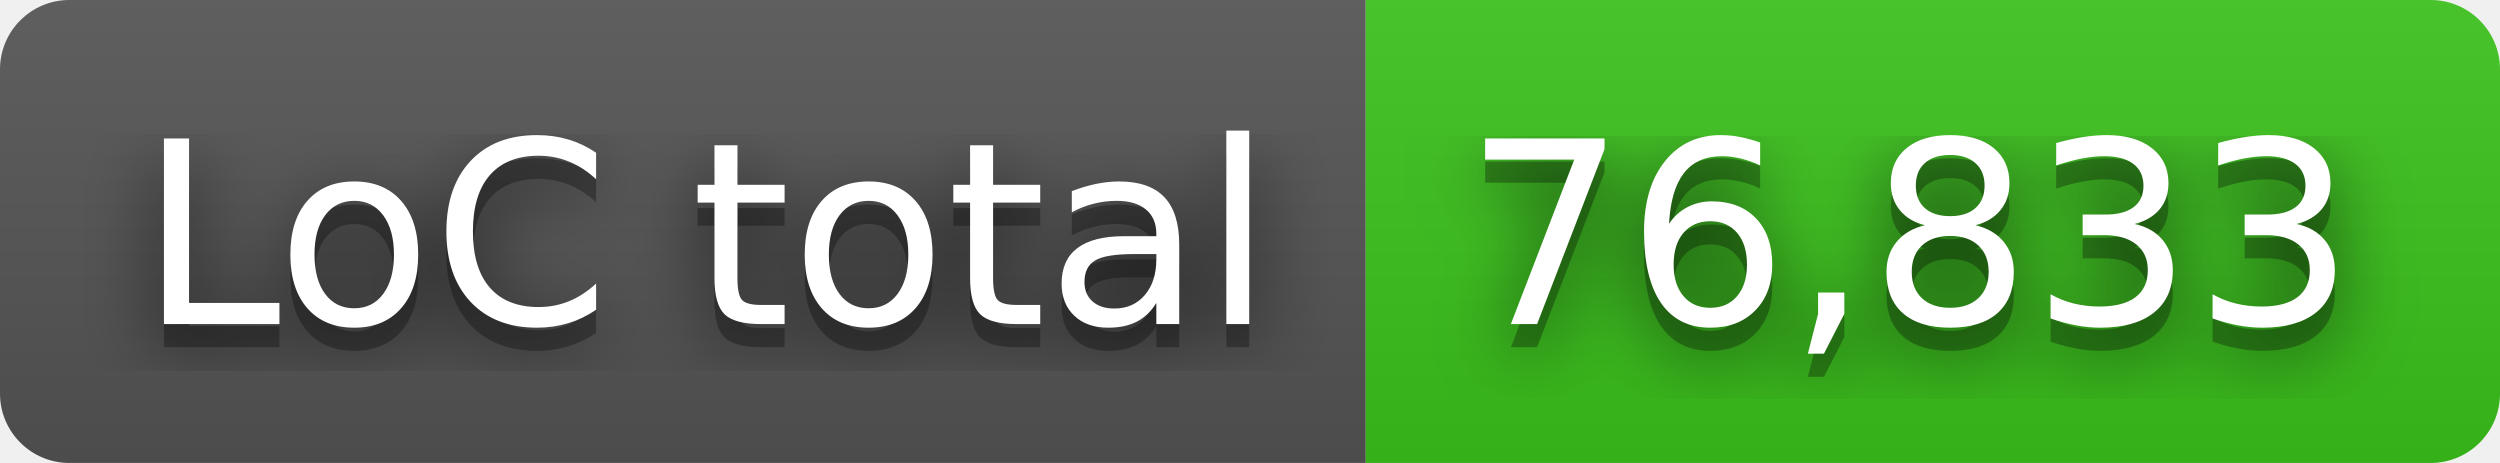
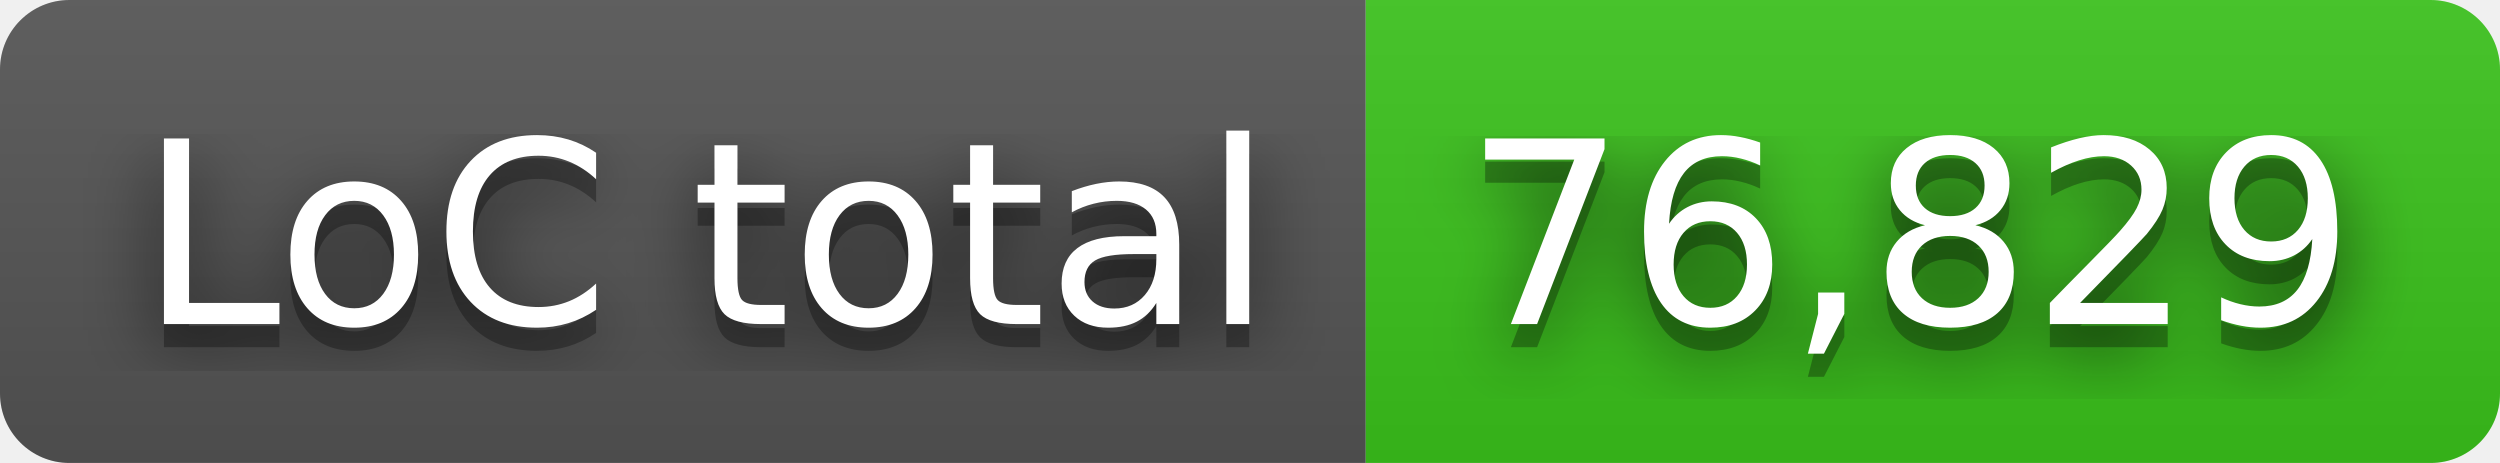
- <svg xmlns="http://www.w3.org/2000/svg" width="108" height="20" role="img" aria-label="LoC total: 76,833">
+ <svg xmlns="http://www.w3.org/2000/svg" width="108" height="20" role="img" aria-label="LoC total: 76,829">
  <filter id="blur">
    <feGaussianBlur in="SourceGraphic" stdDeviation="16" />
  </filter>
  <linearGradient id="s" x2="0" y2="100%">
    <stop offset="0" stop-color="#bbb" stop-opacity=".1" />
    <stop offset="1" stop-opacity=".1" />
  </linearGradient>
  <clipPath id="r">
    <rect width="108" height="20" rx="3" fill="#fff" />
  </clipPath>
  <g clip-path="url(#r)">
    <rect width="59" height="20" fill="#555" />
    <rect x="59" width="49" height="20" fill="#3bc41c" />
    <rect width="108" height="20" fill="url(#s)" />
  </g>
  <g fill="#fff" text-anchor="middle" font-family="Verdana,Geneva,DejaVu Sans,sans-serif" text-rendering="geometricPrecision" font-size="110">
    <text aria-hidden="true" x="305" y="150" fill="#010101" fill-opacity=".80" filter="url(#blur)" transform="scale(.1)" textLength="490">LoC total</text>
    <text aria-hidden="true" x="305" y="150" fill="#010101" fill-opacity=".3" transform="scale(.1)" textLength="490">LoC total</text>
    <text x="305" y="140" transform="scale(.1)" fill="#fff" textLength="490">LoC total</text>
-     <text aria-hidden="true" x="825" y="150" fill="#010101" fill-opacity=".80" filter="url(#blur)" transform="scale(.1)" textLength="390">76,833</text>
-     <text aria-hidden="true" x="825" y="150" fill="#010101" fill-opacity=".3" transform="scale(.1)" textLength="390">76,833</text>
-     <text x="825" y="140" transform="scale(.1)" fill="#fff" textLength="390">76,833</text>
+     <text aria-hidden="true" x="825" y="150" fill="#010101" fill-opacity=".80" filter="url(#blur)" transform="scale(.1)" textLength="390">76,829</text>
+     <text aria-hidden="true" x="825" y="150" fill="#010101" fill-opacity=".3" transform="scale(.1)" textLength="390">76,829</text>
+     <text x="825" y="140" transform="scale(.1)" fill="#fff" textLength="390">76,829</text>
  </g>
</svg>
